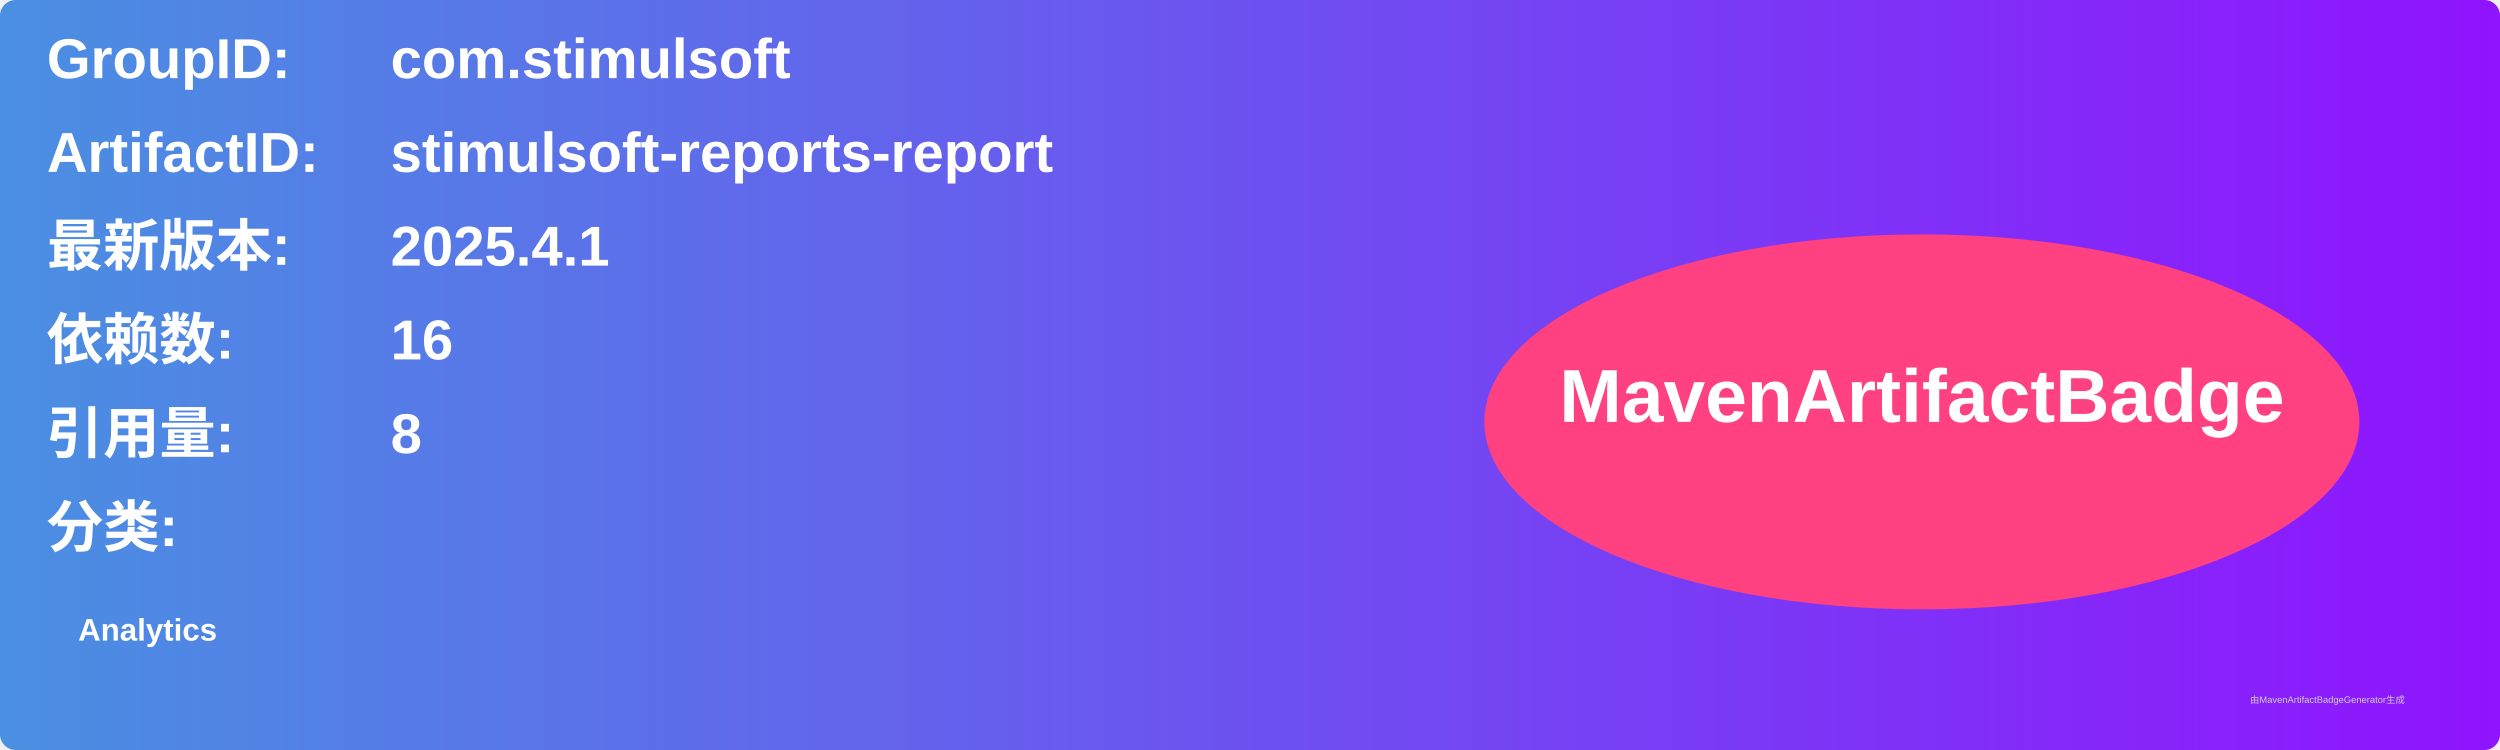
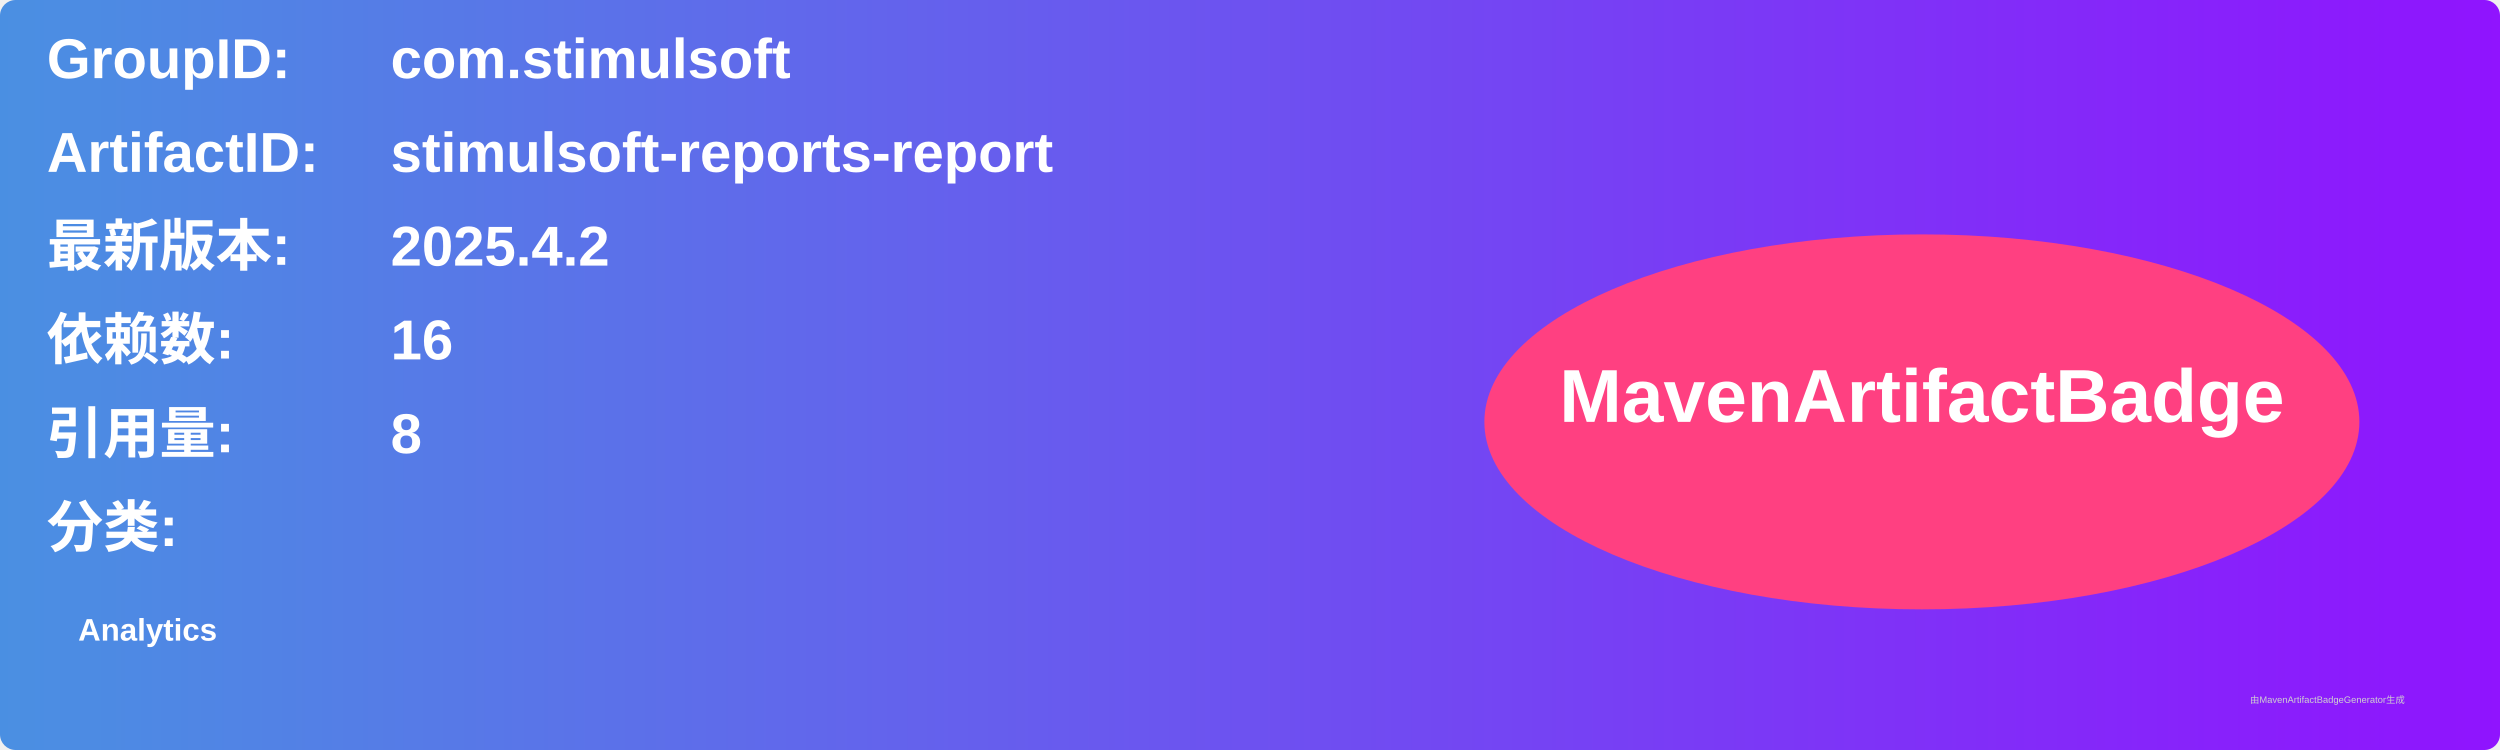
<svg xmlns="http://www.w3.org/2000/svg" width="800" height="240" viewBox="0 0 800 240">
  <linearGradient id="grad" x1="0%" y1="0%" x2="100%" y2="0%">
    <stop offset="0%" stop-color="#4a90e2" />
    <stop offset="100%" stop-color="#9013fe" />
  </linearGradient>
  <rect width="100%" height="100%" rx="5" ry="5" fill="url(#grad)" />
  <g transform="translate(15, 15)">
    <text x="0" y="10" font-family="Arial" font-size="18" fill="white" font-weight="bold" width="260">GroupID:</text>
    <text x="110" y="10" font-family="Arial" font-size="18" fill="white" font-weight="bold" width="460">com.stimulsoft</text>
    <text x="0" y="40" font-family="Arial" font-size="18" fill="white" font-weight="bold" width="260">ArtifactID:</text>
    <text x="110" y="40" font-family="Arial" font-size="18" fill="white" font-weight="bold" width="460">stimulsoft-reports-report</text>
    <text x="0" y="70" font-family="Arial" font-size="18" fill="white" font-weight="bold">最新版本:</text>
    <text x="110" y="70" font-family="Arial" font-size="18" fill="white" font-weight="bold">
-       <tspan font-weight="bold">2025.4.1</tspan>
+       <tspan font-weight="bold">2025.4.2</tspan>
    </text>
    <text x="0" y="100" font-family="Arial" font-size="18" fill="white" font-weight="bold">依赖数: </text>
    <text x="110" y="100" font-family="Arial" font-size="18" fill="white">
      <tspan font-weight="bold">16</tspan>
    </text>
    <text x="0" y="130" font-family="Arial" font-size="18" fill="white" font-weight="bold">引用量: </text>
    <text x="110" y="130" font-family="Arial" font-size="18" fill="white">
      <tspan font-weight="bold">8</tspan>
    </text>
    <text x="0" y="160" font-family="Arial" font-size="18" fill="white" font-weight="bold">分类:</text>
    <text x="10" y="190" font-family="Arial" font-size="10" fill="white">
      <tspan font-weight="bold">Analytics</tspan>
    </text>
    <ellipse cx="600" cy="120" rx="140" ry="60" fill="#ff4081" />
    <text x="600" y="120" text-anchor="middle" font-family="Arial" font-size="24" fill="white" font-weight="bold">MavenArtifactBadge</text>
  </g>
  <text x="720" y="225" font-family="Arial" font-size="3" fill="#d0d0d0">由MavenArtifactBadgeGenerator生成</text>
</svg>
